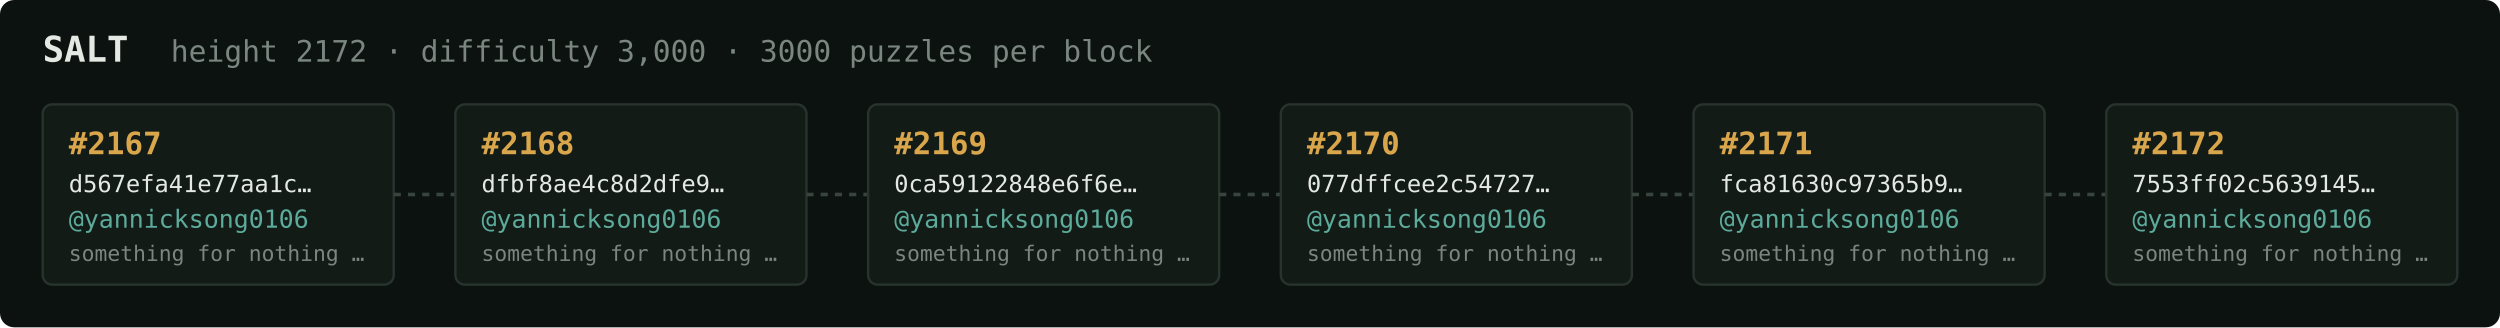
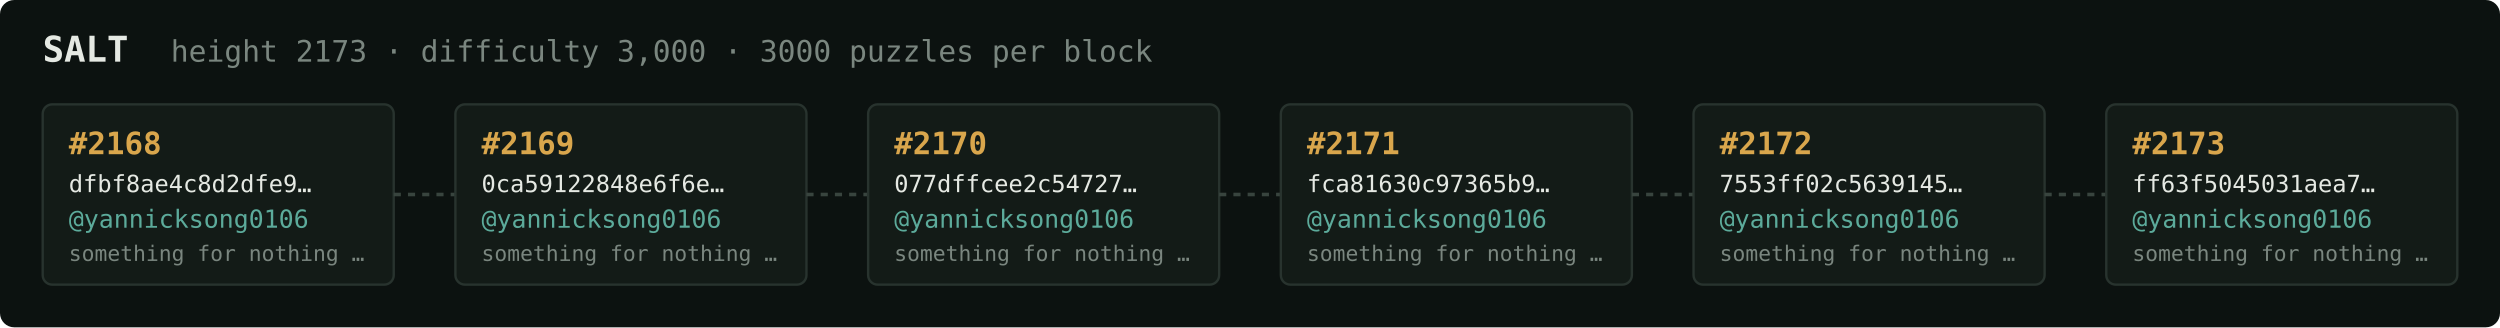
<svg xmlns="http://www.w3.org/2000/svg" width="1054" height="138" viewBox="0 0 1054 138" font-family="ui-monospace,SFMono-Regular,Menlo,monospace">
  <rect fill="#0c1210" width="1054" height="138" rx="6" />
  <text x="18" y="26" fill="#e5e9e3" font-size="15" font-weight="700">SALT</text>
-   <text x="72" y="26" fill="#7a867f" font-size="12.5">height 2172 · difficulty 3,000 · 3000 puzzles per block</text>
+   <text x="72" y="26" fill="#7a867f" font-size="12.5">height 2173 · difficulty 3,000 · 3000 puzzles per block</text>
  <rect x="18" y="44" width="148" height="76" rx="4" fill="#131b17" stroke="#28332e" stroke-width="1" />
-   <text x="29" y="65" fill="#d9a64c" font-size="13" font-weight="700">#2167</text>
-   <text x="29" y="81" fill="#e5e9e3" font-size="10">d567efa41e77aa1c…</text>
+   <text x="29" y="65" fill="#d9a64c" font-size="13" font-weight="700">#2168</text>
+   <text x="29" y="81" fill="#e5e9e3" font-size="10">dfbf8ae4c8d2dfe9…</text>
  <text x="29" y="96" fill="#5cab9b" font-size="10.5">@yannicksong0106</text>
  <text x="29" y="110" fill="#7a867f" font-size="9">something for nothing …</text>
  <line x1="166" y1="82.0" x2="192" y2="82.0" stroke="#38443e" stroke-width="1.5" stroke-dasharray="3 3" />
  <rect x="192" y="44" width="148" height="76" rx="4" fill="#131b17" stroke="#28332e" stroke-width="1" />
-   <text x="203" y="65" fill="#d9a64c" font-size="13" font-weight="700">#2168</text>
-   <text x="203" y="81" fill="#e5e9e3" font-size="10">dfbf8ae4c8d2dfe9…</text>
+   <text x="203" y="65" fill="#d9a64c" font-size="13" font-weight="700">#2169</text>
+   <text x="203" y="81" fill="#e5e9e3" font-size="10">0ca59122848e6f6e…</text>
  <text x="203" y="96" fill="#5cab9b" font-size="10.5">@yannicksong0106</text>
  <text x="203" y="110" fill="#7a867f" font-size="9">something for nothing …</text>
  <line x1="340" y1="82.0" x2="366" y2="82.0" stroke="#38443e" stroke-width="1.5" stroke-dasharray="3 3" />
  <rect x="366" y="44" width="148" height="76" rx="4" fill="#131b17" stroke="#28332e" stroke-width="1" />
-   <text x="377" y="65" fill="#d9a64c" font-size="13" font-weight="700">#2169</text>
-   <text x="377" y="81" fill="#e5e9e3" font-size="10">0ca59122848e6f6e…</text>
+   <text x="377" y="65" fill="#d9a64c" font-size="13" font-weight="700">#2170</text>
+   <text x="377" y="81" fill="#e5e9e3" font-size="10">077dffcee2c54727…</text>
  <text x="377" y="96" fill="#5cab9b" font-size="10.5">@yannicksong0106</text>
  <text x="377" y="110" fill="#7a867f" font-size="9">something for nothing …</text>
  <line x1="514" y1="82.0" x2="540" y2="82.0" stroke="#38443e" stroke-width="1.5" stroke-dasharray="3 3" />
  <rect x="540" y="44" width="148" height="76" rx="4" fill="#131b17" stroke="#28332e" stroke-width="1" />
-   <text x="551" y="65" fill="#d9a64c" font-size="13" font-weight="700">#2170</text>
-   <text x="551" y="81" fill="#e5e9e3" font-size="10">077dffcee2c54727…</text>
+   <text x="551" y="65" fill="#d9a64c" font-size="13" font-weight="700">#2171</text>
+   <text x="551" y="81" fill="#e5e9e3" font-size="10">fca81630c97365b9…</text>
  <text x="551" y="96" fill="#5cab9b" font-size="10.5">@yannicksong0106</text>
  <text x="551" y="110" fill="#7a867f" font-size="9">something for nothing …</text>
  <line x1="688" y1="82.0" x2="714" y2="82.0" stroke="#38443e" stroke-width="1.5" stroke-dasharray="3 3" />
  <rect x="714" y="44" width="148" height="76" rx="4" fill="#131b17" stroke="#28332e" stroke-width="1" />
-   <text x="725" y="65" fill="#d9a64c" font-size="13" font-weight="700">#2171</text>
-   <text x="725" y="81" fill="#e5e9e3" font-size="10">fca81630c97365b9…</text>
+   <text x="725" y="65" fill="#d9a64c" font-size="13" font-weight="700">#2172</text>
+   <text x="725" y="81" fill="#e5e9e3" font-size="10">7553ff02c5639145…</text>
  <text x="725" y="96" fill="#5cab9b" font-size="10.5">@yannicksong0106</text>
  <text x="725" y="110" fill="#7a867f" font-size="9">something for nothing …</text>
  <line x1="862" y1="82.0" x2="888" y2="82.0" stroke="#38443e" stroke-width="1.5" stroke-dasharray="3 3" />
  <rect x="888" y="44" width="148" height="76" rx="4" fill="#131b17" stroke="#28332e" stroke-width="1" />
-   <text x="899" y="65" fill="#d9a64c" font-size="13" font-weight="700">#2172</text>
-   <text x="899" y="81" fill="#e5e9e3" font-size="10">7553ff02c5639145…</text>
+   <text x="899" y="65" fill="#d9a64c" font-size="13" font-weight="700">#2173</text>
+   <text x="899" y="81" fill="#e5e9e3" font-size="10">ff63f5045031aea7…</text>
  <text x="899" y="96" fill="#5cab9b" font-size="10.5">@yannicksong0106</text>
  <text x="899" y="110" fill="#7a867f" font-size="9">something for nothing …</text>
</svg>
